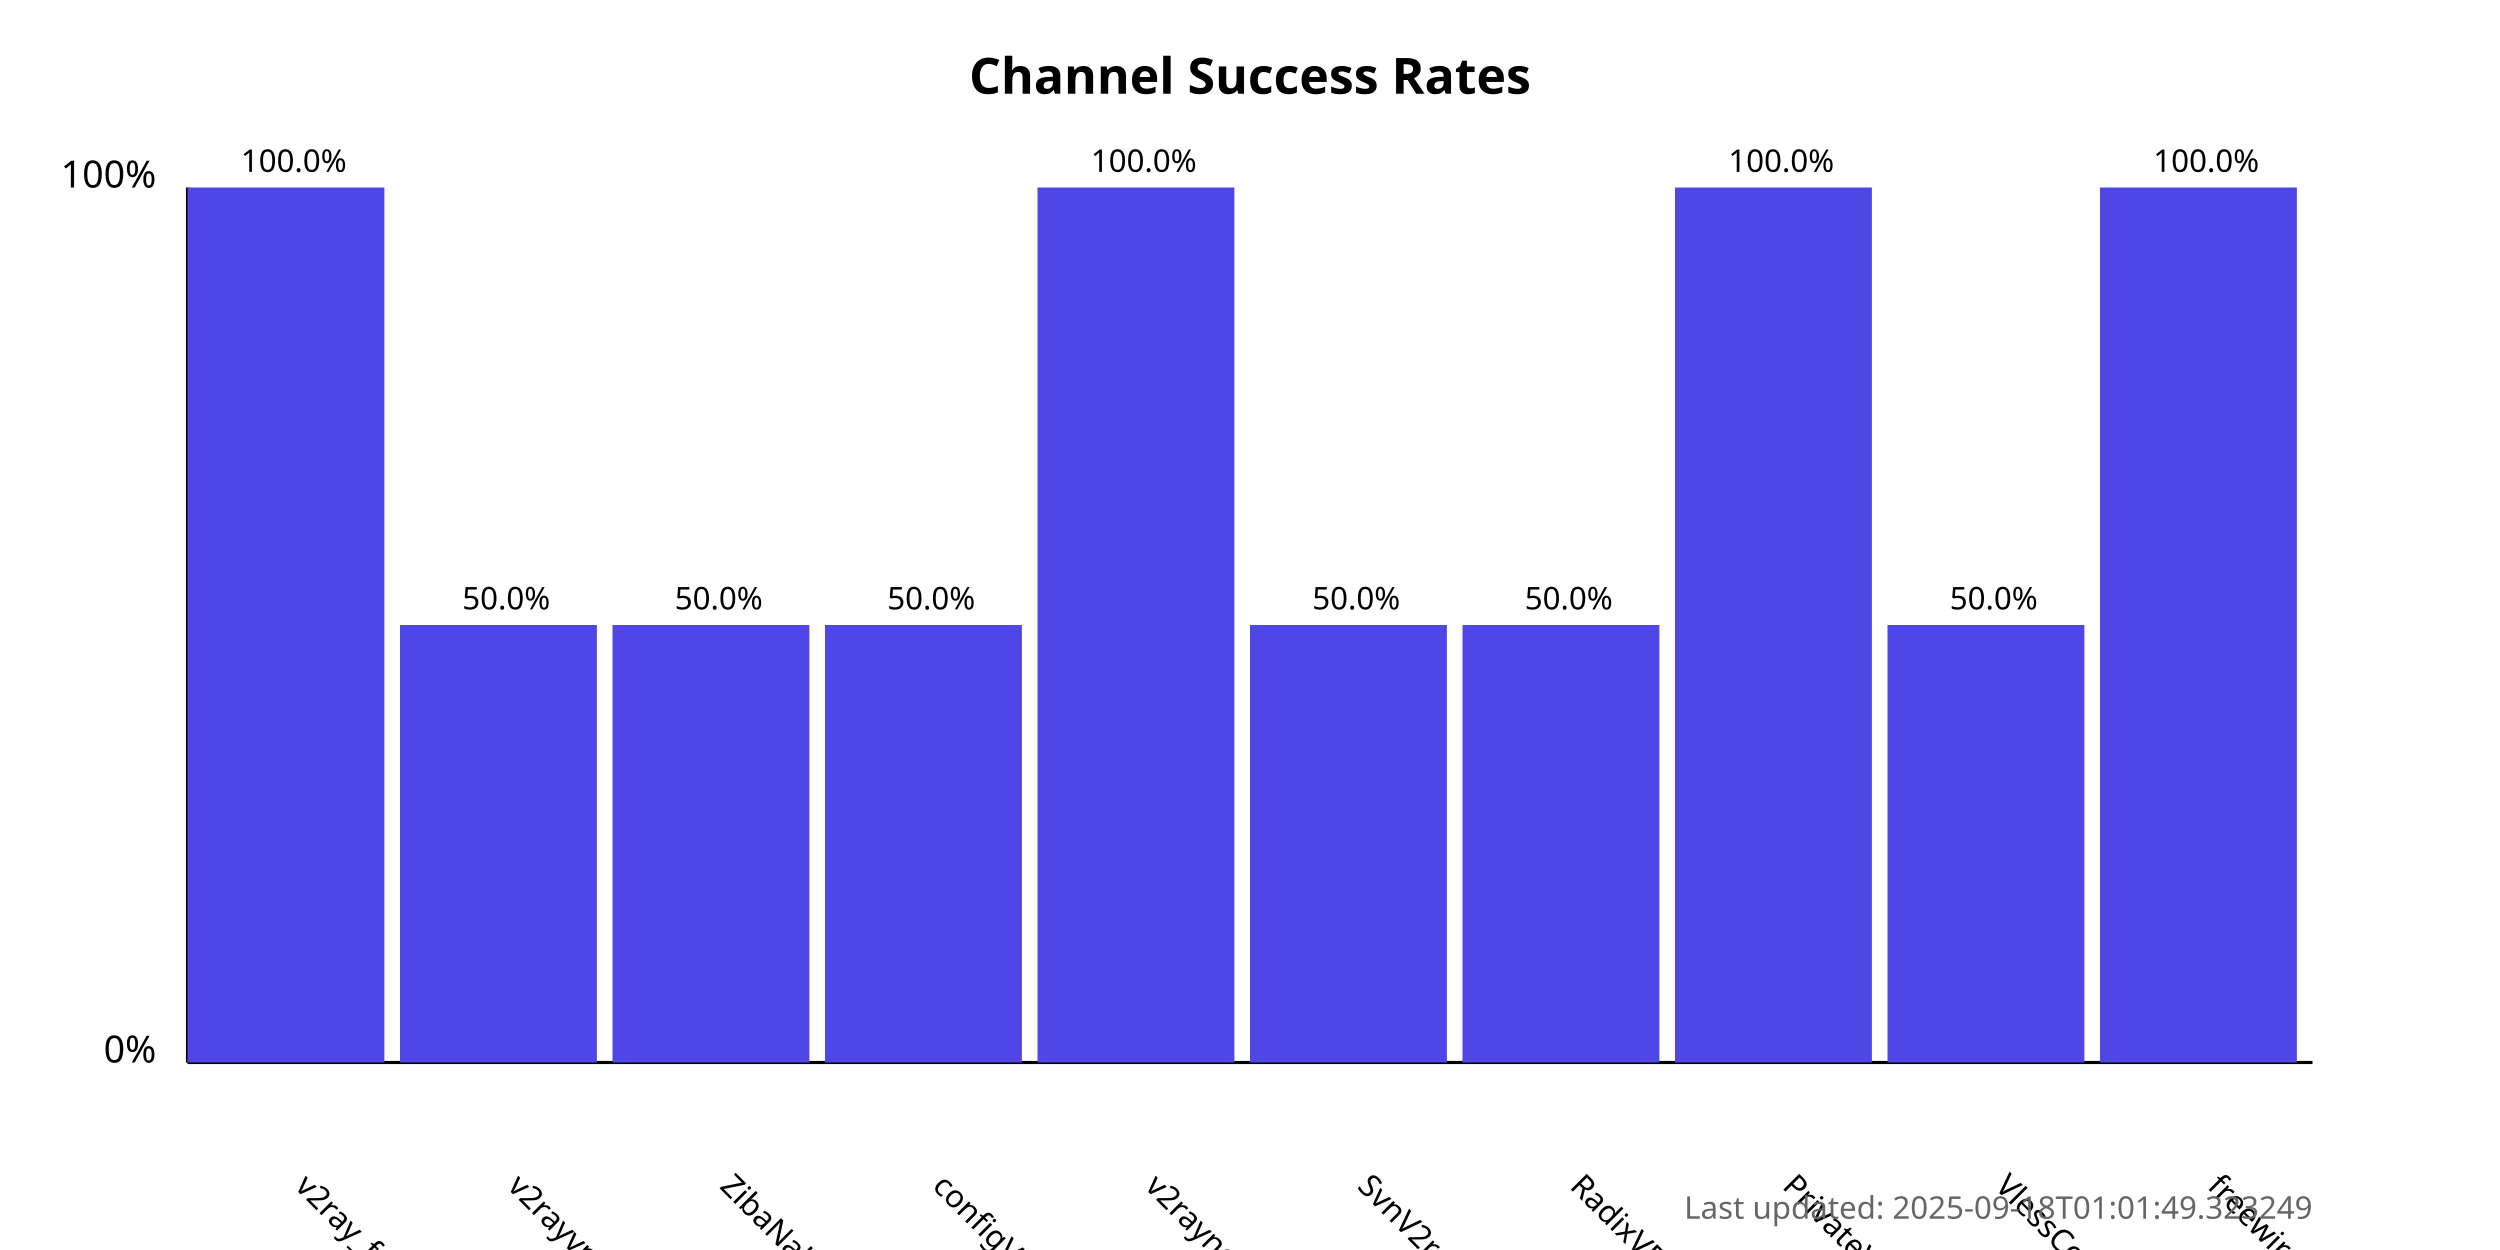
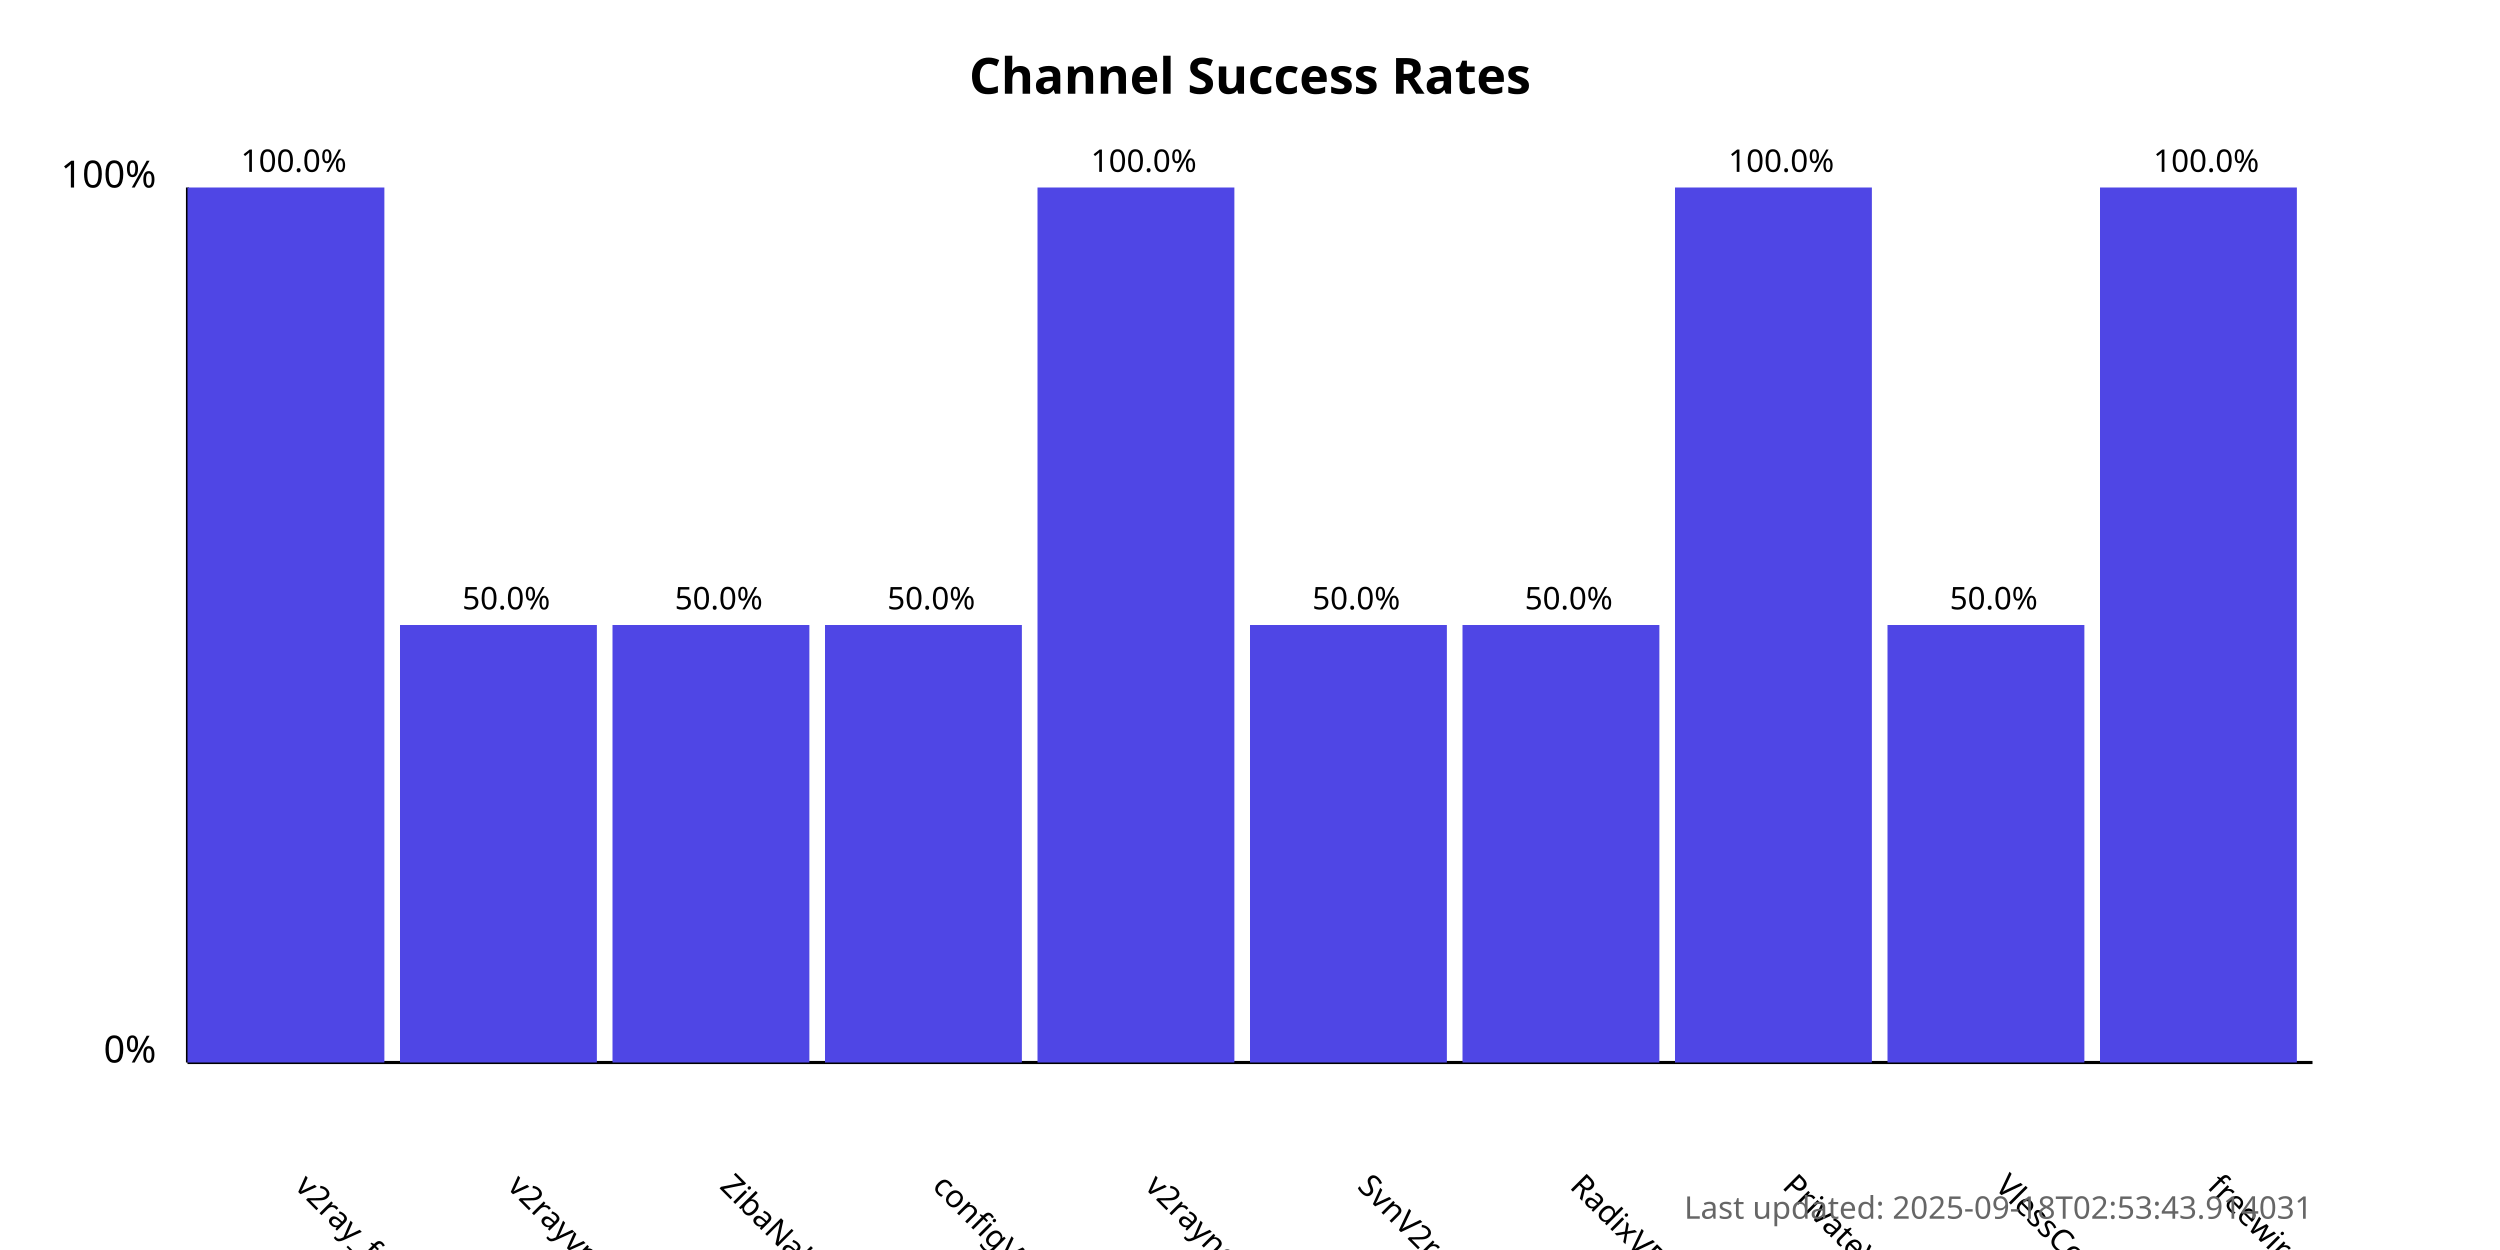
<svg xmlns="http://www.w3.org/2000/svg" width="800" height="400">
  <style>
            .chart-title { font: bold 16px sans-serif; }
            .axis-label { font: 12px sans-serif; }
            .tick-label { font: 10px sans-serif; }
            .bar { fill: #4f46e5; }
            .bar:hover { fill: #6366f1; }
            .timestamp { font: 10px sans-serif; fill: #666; }
        </style>
  <text x="400.0" y="30" text-anchor="middle" class="chart-title">
            Channel Success Rates
        </text>
  <line x1="60" y1="340" x2="60" y2="60" stroke="black" stroke-width="1" />
  <line x1="60" y1="340" x2="740" y2="340" stroke="black" stroke-width="1" />
  <text x="50" y="340" text-anchor="end" class="axis-label">0%</text>
  <text x="50" y="60" text-anchor="end" class="axis-label">100%</text>
  <g>
    <rect x="60" y="60.0" width="63.0" height="280.0" class="bar" />
    <text x="94.0" y="380" transform="rotate(45, 94.0, 380)" text-anchor="start" class="tick-label">
                v2ray_free_conf
            </text>
    <text x="94.0" y="55.0" text-anchor="middle" class="tick-label">
                100.0%
            </text>
  </g>
  <g>
    <rect x="128.0" y="200.0" width="63.0" height="140.0" class="bar" />
    <text x="162.0" y="380" transform="rotate(45, 162.0, 380)" text-anchor="start" class="tick-label">
                v2rayvpno
            </text>
    <text x="162.0" y="195.0" text-anchor="middle" class="tick-label">
                50.0%
            </text>
  </g>
  <g>
    <rect x="196.0" y="200.0" width="63.0" height="140.0" class="bar" />
    <text x="230.0" y="380" transform="rotate(45, 230.0, 380)" text-anchor="start" class="tick-label">
                ZibaNabz
            </text>
    <text x="230.0" y="195.0" text-anchor="middle" class="tick-label">
                50.0%
            </text>
  </g>
  <g>
    <rect x="264.0" y="200.0" width="63.0" height="140.0" class="bar" />
    <text x="298.0" y="380" transform="rotate(45, 298.0, 380)" text-anchor="start" class="tick-label">
                configV2rayForFree
            </text>
    <text x="298.0" y="195.0" text-anchor="middle" class="tick-label">
                50.0%
            </text>
  </g>
  <g>
    <rect x="332.0" y="60.0" width="63.0" height="280.0" class="bar" />
    <text x="366.0" y="380" transform="rotate(45, 366.0, 380)" text-anchor="start" class="tick-label">
                v2rayngvpn
            </text>
    <text x="366.0" y="55.0" text-anchor="middle" class="tick-label">
                100.0%
            </text>
  </g>
  <g>
    <rect x="400.0" y="200.0" width="63.0" height="140.0" class="bar" />
    <text x="434.0" y="380" transform="rotate(45, 434.0, 380)" text-anchor="start" class="tick-label">
                SvnV2ray
            </text>
    <text x="434.0" y="195.0" text-anchor="middle" class="tick-label">
                50.0%
            </text>
  </g>
  <g>
    <rect x="468.0" y="200.0" width="63.0" height="140.0" class="bar" />
    <text x="502.0" y="380" transform="rotate(45, 502.0, 380)" text-anchor="start" class="tick-label">
                RadixVPN
            </text>
    <text x="502.0" y="195.0" text-anchor="middle" class="tick-label">
                50.0%
            </text>
  </g>
  <g>
    <rect x="536.0" y="60.0" width="63.0" height="280.0" class="bar" />
    <text x="570.0" y="380" transform="rotate(45, 570.0, 380)" text-anchor="start" class="tick-label">
                PrivateVPNs
            </text>
    <text x="570.0" y="55.0" text-anchor="middle" class="tick-label">
                100.0%
            </text>
  </g>
  <g>
    <rect x="604.0" y="200.0" width="63.0" height="140.0" class="bar" />
    <text x="638.0" y="380" transform="rotate(45, 638.0, 380)" text-anchor="start" class="tick-label">
                VlessConfig
            </text>
    <text x="638.0" y="195.0" text-anchor="middle" class="tick-label">
                50.0%
            </text>
  </g>
  <g>
    <rect x="672.0" y="60.0" width="63.0" height="280.0" class="bar" />
    <text x="706.0" y="380" transform="rotate(45, 706.0, 380)" text-anchor="start" class="tick-label">
                freewireguard
            </text>
    <text x="706.0" y="55.0" text-anchor="middle" class="tick-label">
                100.0%
            </text>
  </g>
  <text x="740" y="390" text-anchor="end" class="timestamp">
-             Last updated: 2025-09-18T01:01:49.323249
+             Last updated: 2025-09-18T02:53:43.914031
        </text>
</svg>
